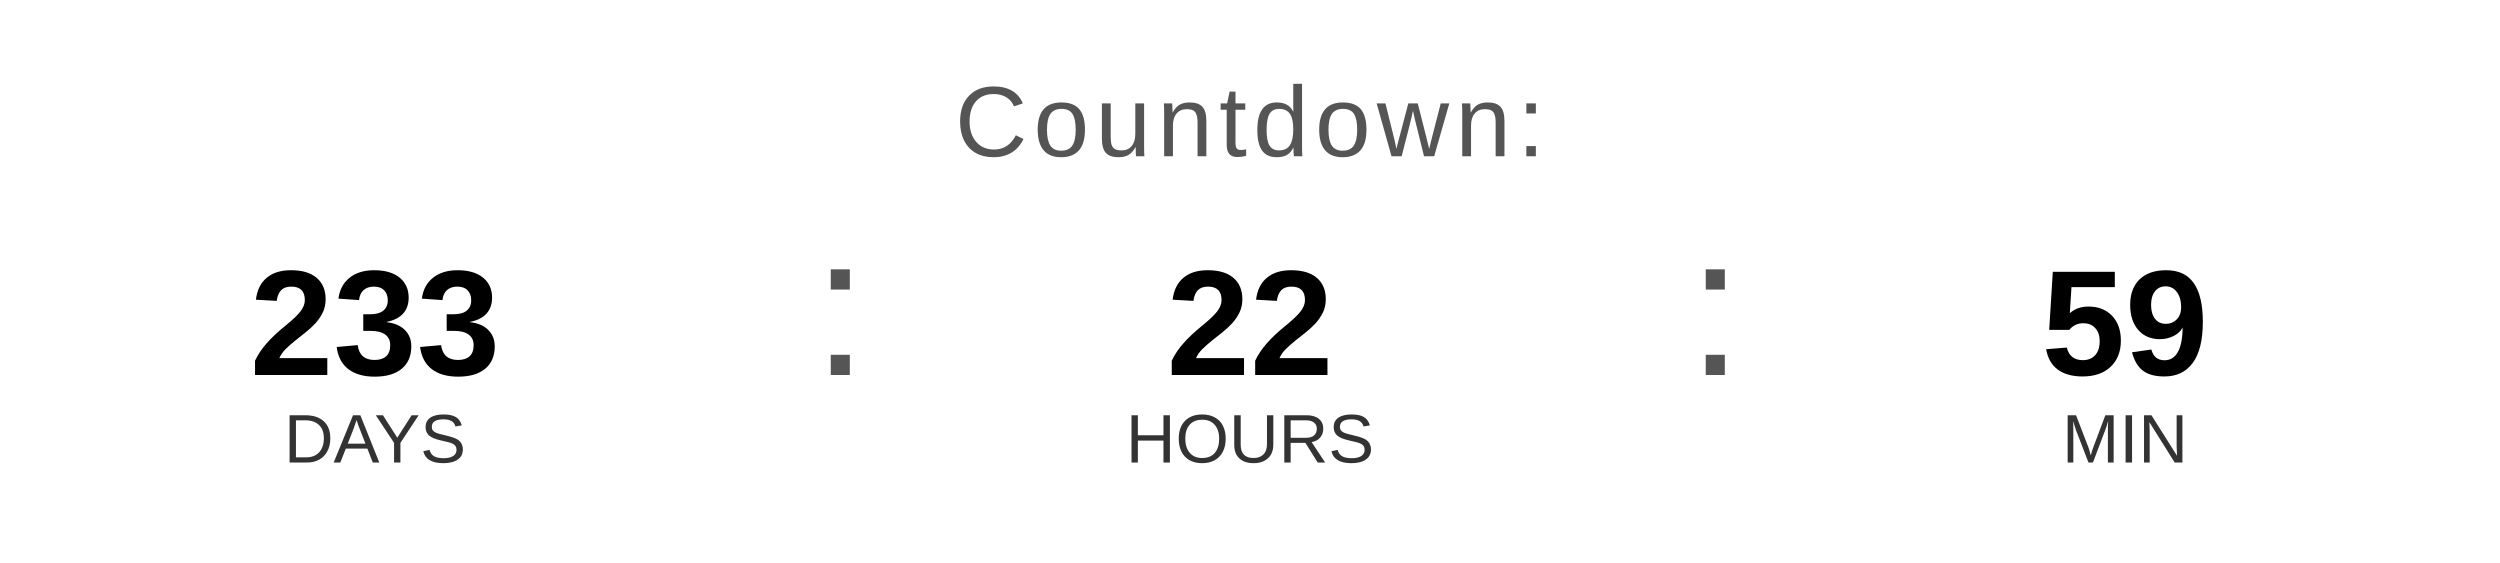
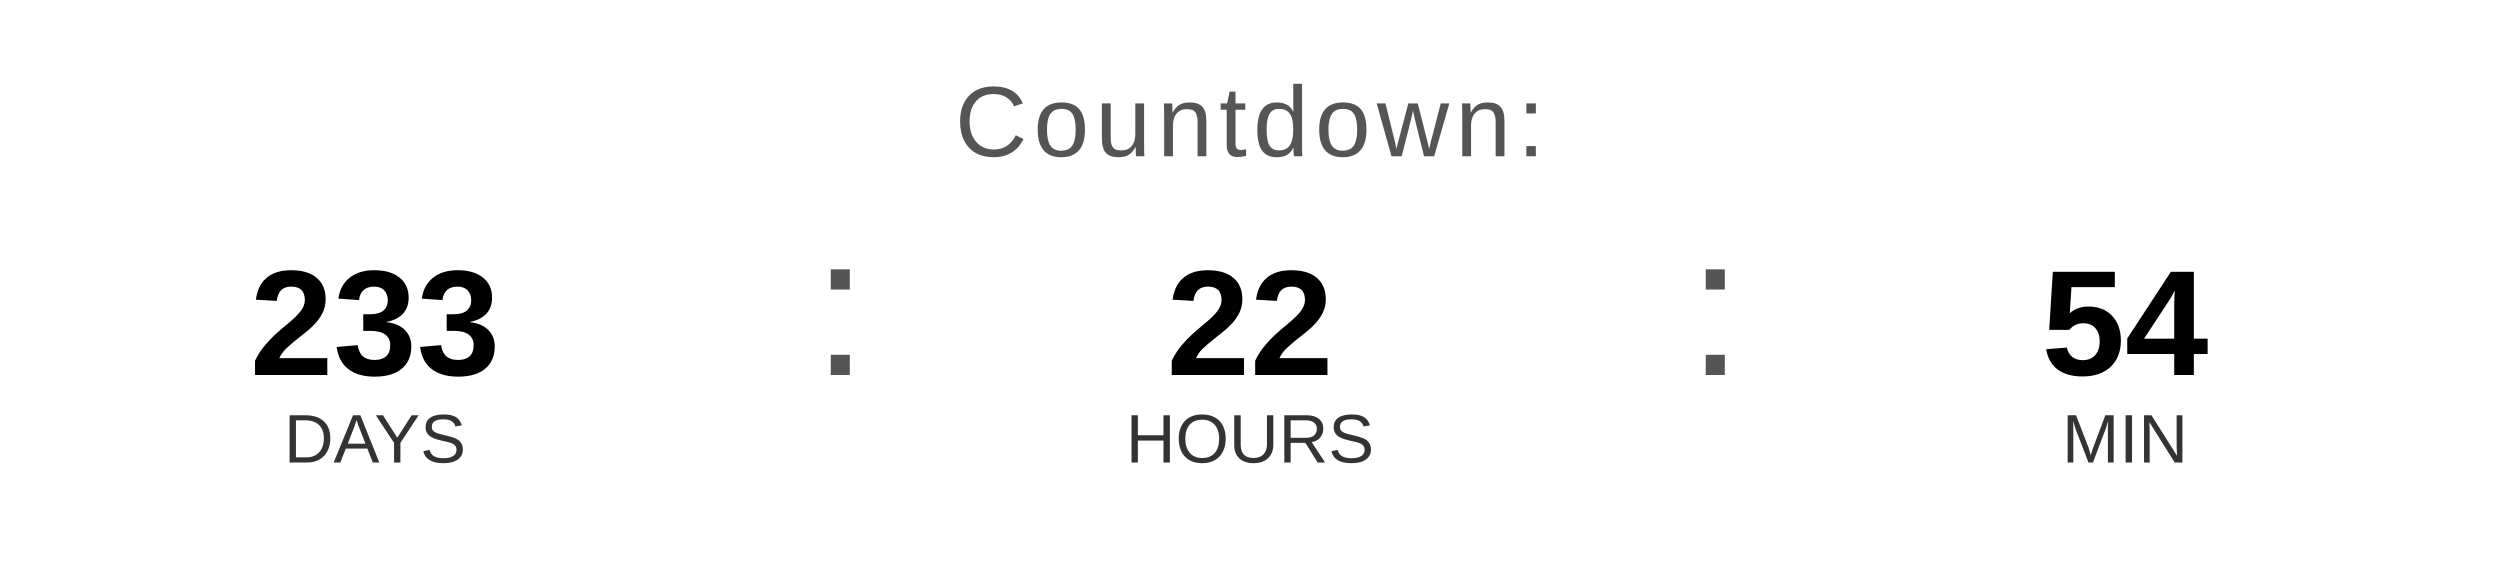
<svg xmlns="http://www.w3.org/2000/svg" width="400" height="90" viewBox="0 0 400 90">
  <text x="200" y="25" font-family="Arial, Helvetica, sans-serif" font-size="16" fill="#555555" text-anchor="middle" letter-spacing="1">
    Countdown:
  </text>
  <text x="60" y="60" font-family="Arial, Helvetica, sans-serif" font-size="24" font-weight="bold" fill="#000000" text-anchor="middle">233</text>
  <text x="60" y="74" font-family="Arial, Helvetica, sans-serif" font-size="11" fill="#333333" text-anchor="middle">DAYS</text>
  <text x="130" y="60" font-family="Arial, sans-serif" font-size="32" fill="#555555">:</text>
  <text x="200" y="60" font-family="Arial, Helvetica, sans-serif" font-size="24" font-weight="bold" fill="#000000" text-anchor="middle">22</text>
  <text x="200" y="74" font-family="Arial, Helvetica, sans-serif" font-size="11" fill="#333333" text-anchor="middle">HOURS</text>
  <text x="270" y="60" font-family="Arial, sans-serif" font-size="32" fill="#555555">:</text>
-   <text x="340" y="60" font-family="Arial, Helvetica, sans-serif" font-size="24" font-weight="bold" fill="#000000" text-anchor="middle">59</text>
+   <text x="340" y="60" font-family="Arial, Helvetica, sans-serif" font-size="24" font-weight="bold" fill="#000000" text-anchor="middle">54</text>
  <text x="340" y="74" font-family="Arial, Helvetica, sans-serif" font-size="11" fill="#333333" text-anchor="middle">MIN</text>
</svg>
